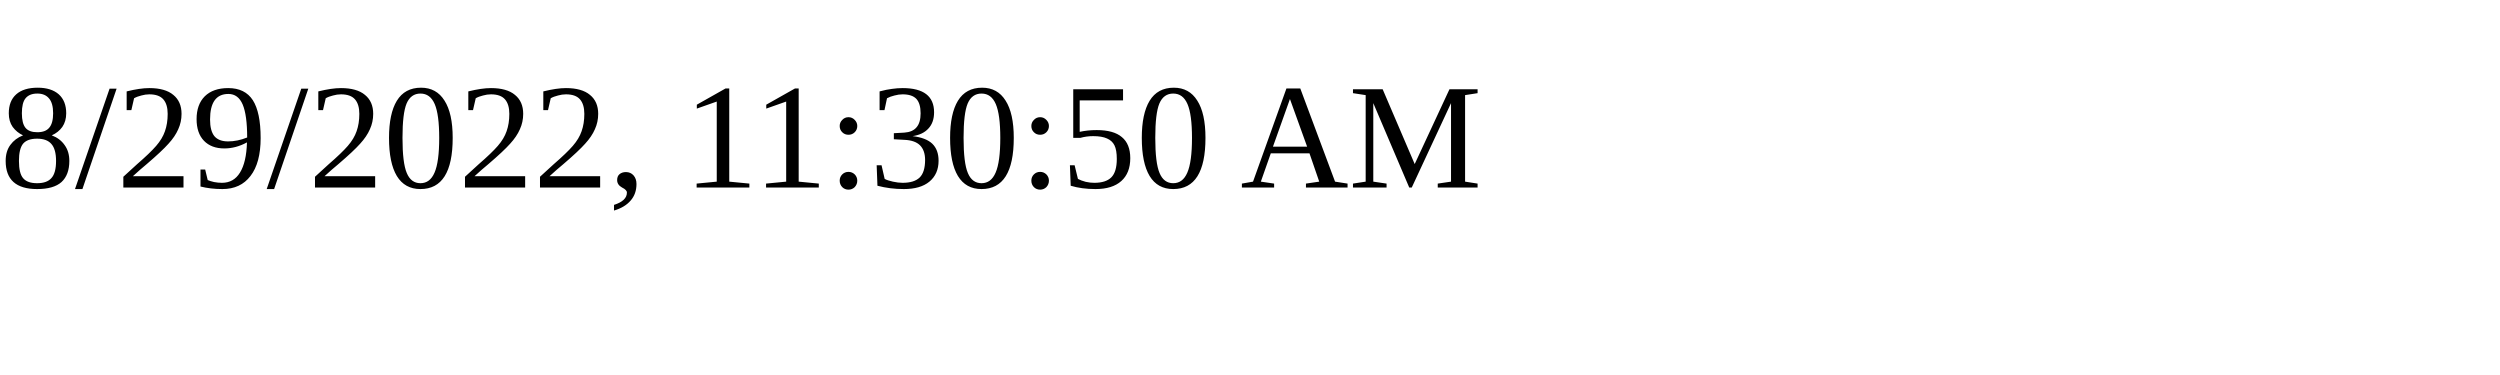
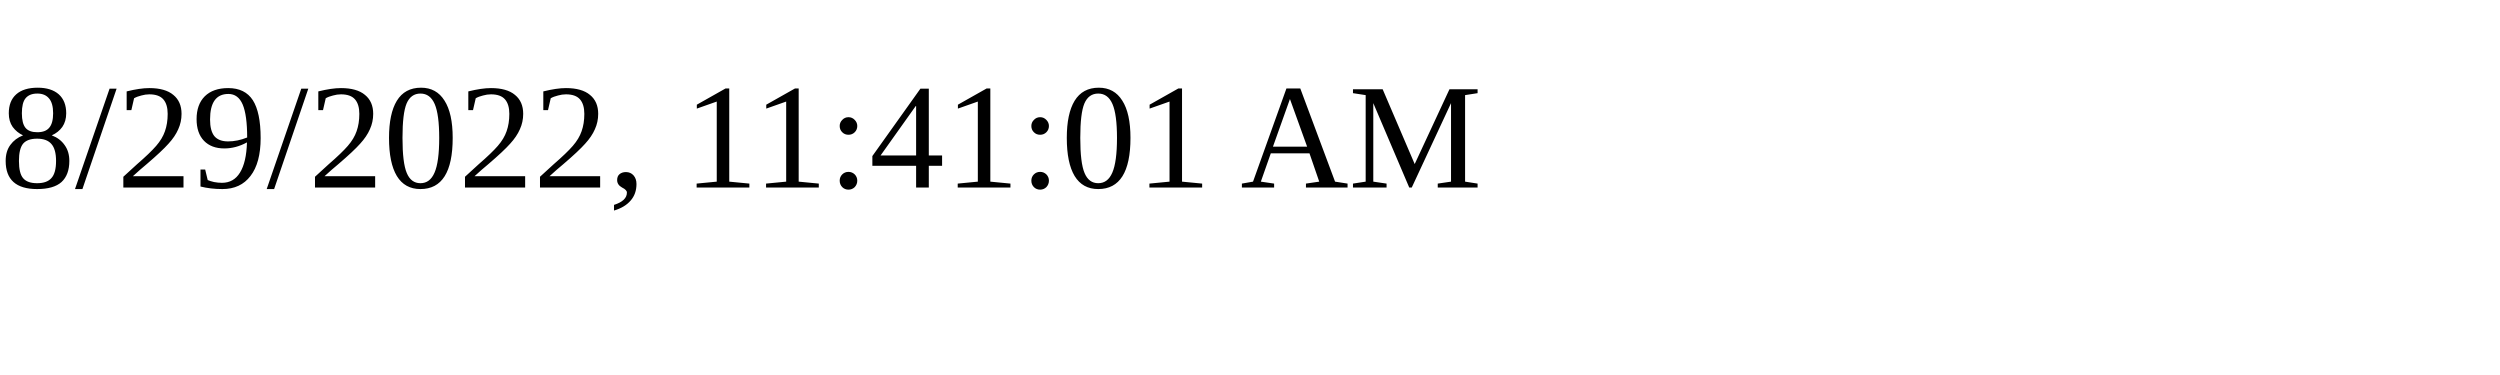
<svg xmlns="http://www.w3.org/2000/svg" height="30" width="200">
-   <text x="0" y="15">8/29/2022, 11:30:50 AM</text>
+   <text x="0" y="15">8/29/2022, 11:41:01 AM</text>
</svg>
